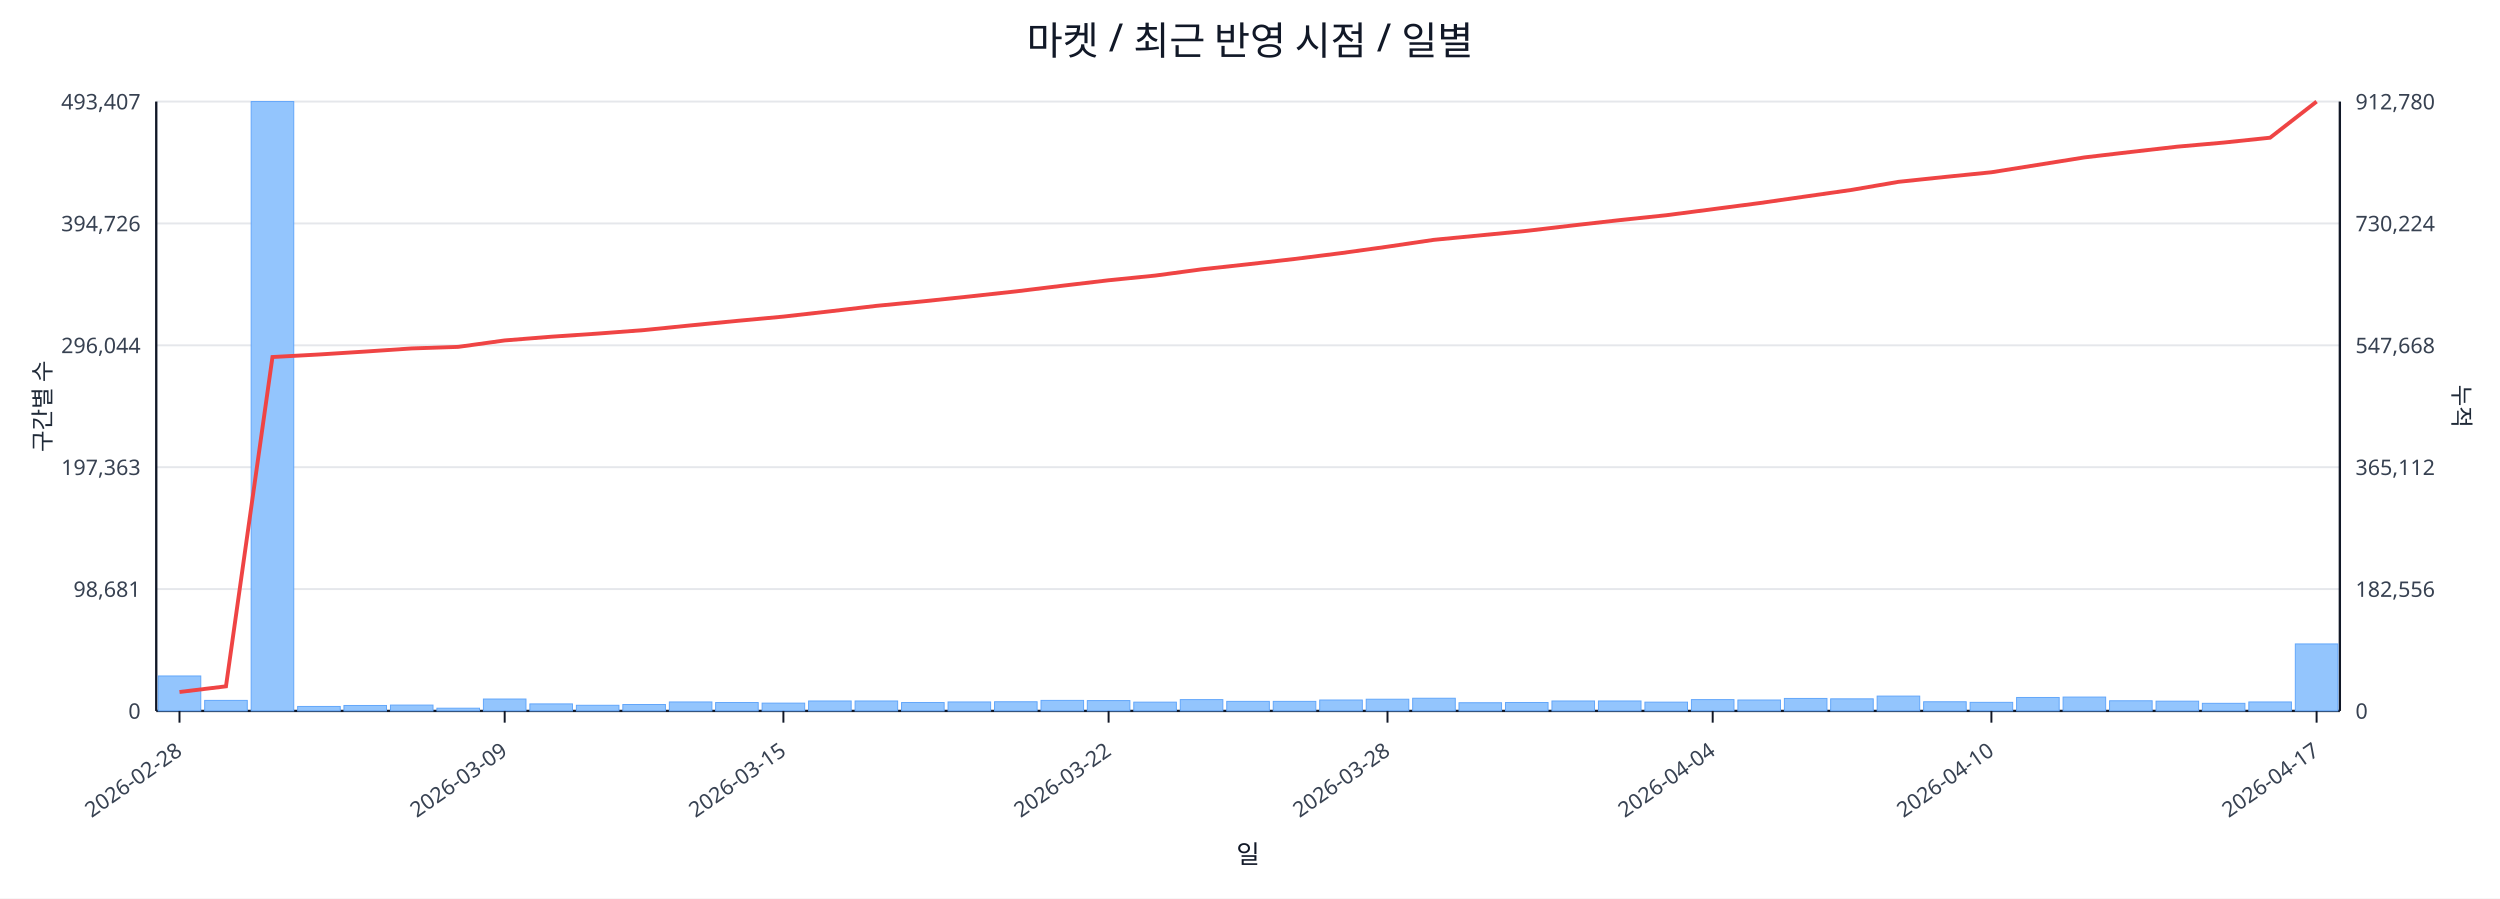
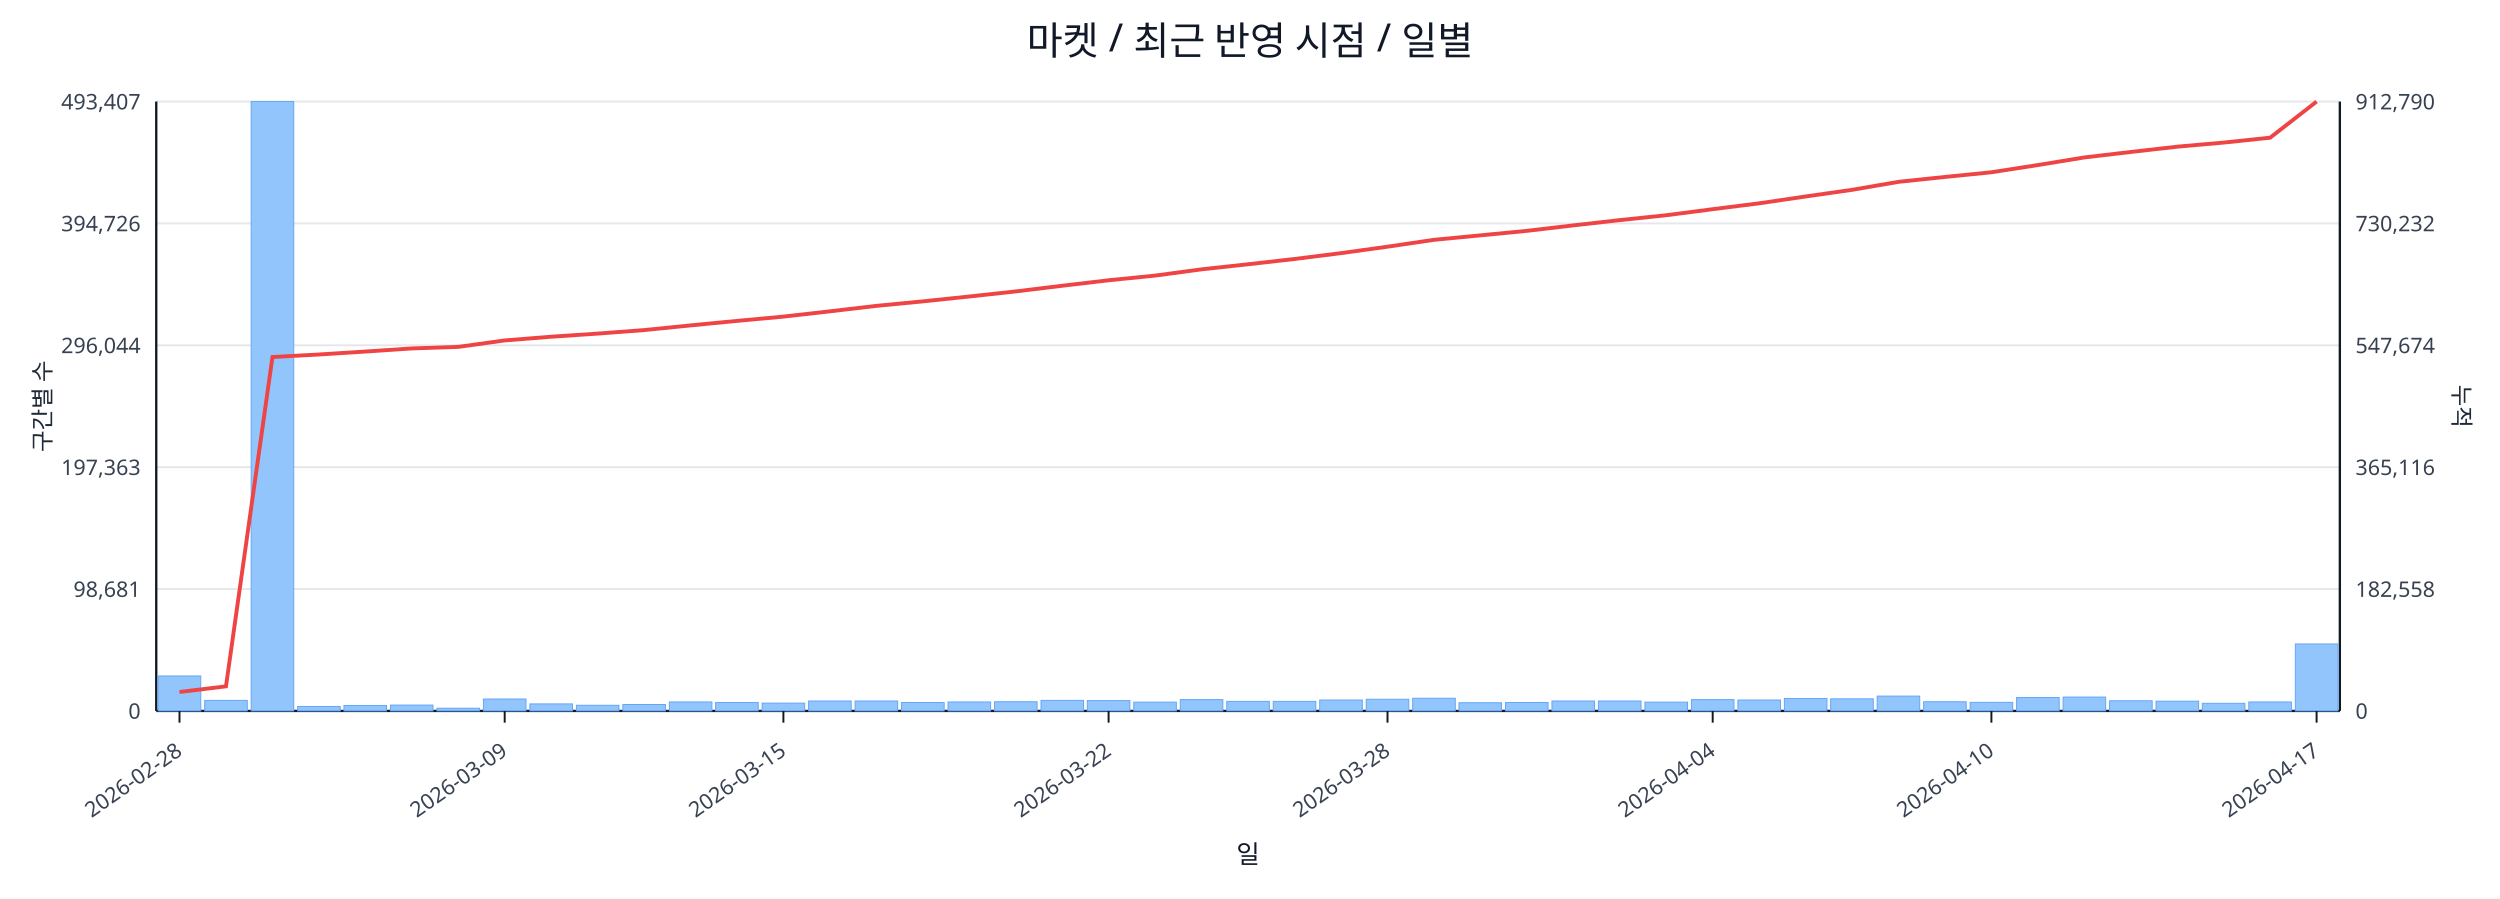
<svg xmlns="http://www.w3.org/2000/svg" width="1280" height="460" viewBox="0 0 1280 460">
  <rect x="0" y="0" width="100%" height="100%" fill="#ffffff" />
  <text x="640.0" y="28" font-size="20" text-anchor="middle" font-family="sans-serif" fill="#111827">마켓 / 최근 반영 시점 / 일별</text>
  <line x1="80.0" y1="52.0" x2="1198.0" y2="52.0" stroke="#e5e7eb" stroke-width="1" />
  <text x="72.0" y="56.0" font-size="11" text-anchor="end" font-family="sans-serif" fill="#374151">493,407</text>
-   <text x="1206.0" y="56.0" font-size="11" text-anchor="start" font-family="sans-serif" fill="#374151">912,780</text>
+   <text x="1206.0" y="56.0" font-size="11" text-anchor="start" font-family="sans-serif" fill="#374151">912,790</text>
  <line x1="80.0" y1="114.4" x2="1198.0" y2="114.4" stroke="#e5e7eb" stroke-width="1" />
  <text x="72.0" y="118.4" font-size="11" text-anchor="end" font-family="sans-serif" fill="#374151">394,726</text>
-   <text x="1206.0" y="118.4" font-size="11" text-anchor="start" font-family="sans-serif" fill="#374151">730,224</text>
+   <text x="1206.0" y="118.4" font-size="11" text-anchor="start" font-family="sans-serif" fill="#374151">730,232</text>
  <line x1="80.0" y1="176.8" x2="1198.0" y2="176.8" stroke="#e5e7eb" stroke-width="1" />
  <text x="72.0" y="180.8" font-size="11" text-anchor="end" font-family="sans-serif" fill="#374151">296,044</text>
-   <text x="1206.0" y="180.8" font-size="11" text-anchor="start" font-family="sans-serif" fill="#374151">547,668</text>
+   <text x="1206.0" y="180.8" font-size="11" text-anchor="start" font-family="sans-serif" fill="#374151">547,674</text>
  <line x1="80.0" y1="239.2" x2="1198.0" y2="239.2" stroke="#e5e7eb" stroke-width="1" />
  <text x="72.0" y="243.2" font-size="11" text-anchor="end" font-family="sans-serif" fill="#374151">197,363</text>
-   <text x="1206.0" y="243.2" font-size="11" text-anchor="start" font-family="sans-serif" fill="#374151">365,112</text>
+   <text x="1206.0" y="243.2" font-size="11" text-anchor="start" font-family="sans-serif" fill="#374151">365,116</text>
  <line x1="80.0" y1="301.6" x2="1198.0" y2="301.6" stroke="#e5e7eb" stroke-width="1" />
  <text x="72.0" y="305.6" font-size="11" text-anchor="end" font-family="sans-serif" fill="#374151">98,681</text>
-   <text x="1206.0" y="305.6" font-size="11" text-anchor="start" font-family="sans-serif" fill="#374151">182,556</text>
+   <text x="1206.0" y="305.6" font-size="11" text-anchor="start" font-family="sans-serif" fill="#374151">182,558</text>
  <line x1="80.0" y1="364.0" x2="1198.0" y2="364.0" stroke="#e5e7eb" stroke-width="1" />
  <text x="72.0" y="368.0" font-size="11" text-anchor="end" font-family="sans-serif" fill="#374151">0</text>
  <text x="1206.0" y="368.0" font-size="11" text-anchor="start" font-family="sans-serif" fill="#374151">0</text>
  <line x1="80.0" y1="364.0" x2="1198.0" y2="364.0" stroke="#111827" stroke-width="1.2" />
  <line x1="80.0" y1="52.0" x2="80.0" y2="364.0" stroke="#111827" stroke-width="1.2" />
  <line x1="1198.0" y1="52.0" x2="1198.0" y2="364.0" stroke="#111827" stroke-width="1.2" />
  <rect x="81.0" y="346.1" width="21.8" height="17.9" fill="#93c5fd" stroke="#60a5fa" stroke-width="0.5" />
  <rect x="104.8" y="358.6" width="21.8" height="5.4" fill="#93c5fd" stroke="#60a5fa" stroke-width="0.5" />
  <rect x="128.6" y="52.0" width="21.8" height="312.0" fill="#93c5fd" stroke="#60a5fa" stroke-width="0.5" />
  <rect x="152.4" y="361.7" width="21.8" height="2.3" fill="#93c5fd" stroke="#60a5fa" stroke-width="0.5" />
  <rect x="176.1" y="361.2" width="21.8" height="2.8" fill="#93c5fd" stroke="#60a5fa" stroke-width="0.5" />
  <rect x="199.9" y="361.0" width="21.8" height="3.0" fill="#93c5fd" stroke="#60a5fa" stroke-width="0.5" />
  <rect x="223.7" y="362.6" width="21.8" height="1.4" fill="#93c5fd" stroke="#60a5fa" stroke-width="0.5" />
  <rect x="247.5" y="357.9" width="21.8" height="6.1" fill="#93c5fd" stroke="#60a5fa" stroke-width="0.5" />
  <rect x="271.3" y="360.4" width="21.8" height="3.6" fill="#93c5fd" stroke="#60a5fa" stroke-width="0.5" />
  <rect x="295.1" y="361.1" width="21.8" height="2.9" fill="#93c5fd" stroke="#60a5fa" stroke-width="0.5" />
  <rect x="318.9" y="360.7" width="21.8" height="3.3" fill="#93c5fd" stroke="#60a5fa" stroke-width="0.5" />
  <rect x="342.7" y="359.4" width="21.8" height="4.6" fill="#93c5fd" stroke="#60a5fa" stroke-width="0.5" />
  <rect x="366.4" y="359.7" width="21.8" height="4.3" fill="#93c5fd" stroke="#60a5fa" stroke-width="0.5" />
  <rect x="390.2" y="360.0" width="21.8" height="4.0" fill="#93c5fd" stroke="#60a5fa" stroke-width="0.5" />
  <rect x="414.0" y="358.9" width="21.8" height="5.1" fill="#93c5fd" stroke="#60a5fa" stroke-width="0.5" />
  <rect x="437.8" y="358.9" width="21.8" height="5.1" fill="#93c5fd" stroke="#60a5fa" stroke-width="0.5" />
  <rect x="461.6" y="359.7" width="21.8" height="4.3" fill="#93c5fd" stroke="#60a5fa" stroke-width="0.5" />
  <rect x="485.4" y="359.4" width="21.8" height="4.6" fill="#93c5fd" stroke="#60a5fa" stroke-width="0.5" />
  <rect x="509.2" y="359.3" width="21.8" height="4.7" fill="#93c5fd" stroke="#60a5fa" stroke-width="0.5" />
  <rect x="533.0" y="358.6" width="21.8" height="5.4" fill="#93c5fd" stroke="#60a5fa" stroke-width="0.5" />
  <rect x="556.7" y="358.7" width="21.8" height="5.3" fill="#93c5fd" stroke="#60a5fa" stroke-width="0.5" />
  <rect x="580.5" y="359.5" width="21.8" height="4.5" fill="#93c5fd" stroke="#60a5fa" stroke-width="0.5" />
  <rect x="604.3" y="358.2" width="21.8" height="5.8" fill="#93c5fd" stroke="#60a5fa" stroke-width="0.5" />
  <rect x="628.1" y="359.1" width="21.8" height="4.9" fill="#93c5fd" stroke="#60a5fa" stroke-width="0.5" />
  <rect x="651.9" y="359.1" width="21.8" height="4.9" fill="#93c5fd" stroke="#60a5fa" stroke-width="0.5" />
  <rect x="675.7" y="358.4" width="21.8" height="5.6" fill="#93c5fd" stroke="#60a5fa" stroke-width="0.5" />
  <rect x="699.5" y="358.0" width="21.8" height="6.0" fill="#93c5fd" stroke="#60a5fa" stroke-width="0.5" />
  <rect x="723.3" y="357.5" width="21.8" height="6.5" fill="#93c5fd" stroke="#60a5fa" stroke-width="0.5" />
  <rect x="747.0" y="359.8" width="21.8" height="4.2" fill="#93c5fd" stroke="#60a5fa" stroke-width="0.5" />
  <rect x="770.8" y="359.7" width="21.8" height="4.3" fill="#93c5fd" stroke="#60a5fa" stroke-width="0.5" />
  <rect x="794.6" y="358.9" width="21.8" height="5.1" fill="#93c5fd" stroke="#60a5fa" stroke-width="0.5" />
  <rect x="818.4" y="358.9" width="21.8" height="5.1" fill="#93c5fd" stroke="#60a5fa" stroke-width="0.5" />
  <rect x="842.2" y="359.5" width="21.8" height="4.5" fill="#93c5fd" stroke="#60a5fa" stroke-width="0.5" />
  <rect x="866.0" y="358.2" width="21.8" height="5.8" fill="#93c5fd" stroke="#60a5fa" stroke-width="0.5" />
  <rect x="889.8" y="358.4" width="21.8" height="5.6" fill="#93c5fd" stroke="#60a5fa" stroke-width="0.5" />
  <rect x="913.6" y="357.6" width="21.8" height="6.4" fill="#93c5fd" stroke="#60a5fa" stroke-width="0.5" />
  <rect x="937.3" y="357.8" width="21.8" height="6.2" fill="#93c5fd" stroke="#60a5fa" stroke-width="0.5" />
  <rect x="961.1" y="356.4" width="21.8" height="7.6" fill="#93c5fd" stroke="#60a5fa" stroke-width="0.5" />
  <rect x="984.9" y="359.3" width="21.8" height="4.7" fill="#93c5fd" stroke="#60a5fa" stroke-width="0.5" />
  <rect x="1008.7" y="359.6" width="21.8" height="4.4" fill="#93c5fd" stroke="#60a5fa" stroke-width="0.5" />
  <rect x="1032.5" y="357.1" width="21.8" height="6.9" fill="#93c5fd" stroke="#60a5fa" stroke-width="0.5" />
  <rect x="1056.3" y="356.9" width="21.8" height="7.1" fill="#93c5fd" stroke="#60a5fa" stroke-width="0.5" />
  <rect x="1080.1" y="358.8" width="21.8" height="5.2" fill="#93c5fd" stroke="#60a5fa" stroke-width="0.5" />
  <rect x="1103.9" y="359.0" width="21.8" height="5.0" fill="#93c5fd" stroke="#60a5fa" stroke-width="0.5" />
  <rect x="1127.6" y="360.1" width="21.8" height="3.9" fill="#93c5fd" stroke="#60a5fa" stroke-width="0.5" />
  <rect x="1151.4" y="359.4" width="21.8" height="4.6" fill="#93c5fd" stroke="#60a5fa" stroke-width="0.5" />
  <rect x="1175.2" y="329.7" width="21.8" height="34.3" fill="#93c5fd" stroke="#60a5fa" stroke-width="0.5" />
-   <polyline fill="none" stroke="#ef4444" stroke-width="2" points="91.9,354.3 115.7,351.4 139.5,182.8 163.3,181.5 187.0,180.0 210.8,178.4 234.6,177.6 258.4,174.3 282.2,172.4 306.0,170.8 329.8,169.0 353.6,166.6 377.3,164.3 401.1,162.1 424.9,159.4 448.7,156.6 472.5,154.3 496.3,151.8 520.1,149.2 543.9,146.3 567.6,143.5 591.4,141.1 615.2,137.9 639.0,135.3 662.8,132.6 686.6,129.6 710.4,126.3 734.1,122.8 757.9,120.5 781.7,118.2 805.5,115.4 829.3,112.7 853.1,110.2 876.9,107.1 900.7,104.0 924.4,100.6 948.2,97.2 972.0,93.1 995.8,90.6 1019.6,88.2 1043.4,84.4 1067.2,80.6 1091.0,77.8 1114.7,75.1 1138.5,73.0 1162.3,70.5 1186.1,52.0" />
+   <polyline fill="none" stroke="#ef4444" stroke-width="2" points="91.9,354.3 115.7,351.4 139.5,182.8 163.3,181.5 187.0,180.0 210.8,178.4 234.6,177.6 258.4,174.3 282.2,172.4 306.0,170.8 329.8,169.0 353.6,166.6 377.3,164.3 401.1,162.1 424.9,159.4 448.7,156.6 472.5,154.3 496.3,151.8 520.1,149.2 543.9,146.3 567.6,143.5 591.4,141.1 615.2,137.9 639.0,135.3 662.8,132.6 686.6,129.6 710.4,126.3 734.1,122.8 757.9,120.5 781.7,118.2 805.5,115.4 829.3,112.7 853.1,110.2 876.9,107.1 900.7,104.1 924.4,100.6 948.2,97.2 972.0,93.1 995.8,90.6 1019.6,88.2 1043.4,84.5 1067.2,80.6 1091.0,77.8 1114.7,75.1 1138.5,73.0 1162.3,70.5 1186.1,52.0" />
  <line x1="91.9" y1="364.0" x2="91.9" y2="370.0" stroke="#111827" stroke-width="1" />
  <text x="93.9" y="386.0" font-size="11" text-anchor="end" transform="rotate(-35 93.9 386.0)" font-family="sans-serif" fill="#374151">2026-02-28</text>
  <line x1="258.4" y1="364.0" x2="258.4" y2="370.0" stroke="#111827" stroke-width="1" />
  <text x="260.4" y="386.0" font-size="11" text-anchor="end" transform="rotate(-35 260.4 386.0)" font-family="sans-serif" fill="#374151">2026-03-09</text>
  <line x1="401.1" y1="364.0" x2="401.1" y2="370.0" stroke="#111827" stroke-width="1" />
  <text x="403.1" y="386.0" font-size="11" text-anchor="end" transform="rotate(-35 403.1 386.0)" font-family="sans-serif" fill="#374151">2026-03-15</text>
  <line x1="567.6" y1="364.0" x2="567.6" y2="370.0" stroke="#111827" stroke-width="1" />
  <text x="569.6" y="386.0" font-size="11" text-anchor="end" transform="rotate(-35 569.6 386.0)" font-family="sans-serif" fill="#374151">2026-03-22</text>
  <line x1="710.4" y1="364.0" x2="710.4" y2="370.0" stroke="#111827" stroke-width="1" />
  <text x="712.4" y="386.0" font-size="11" text-anchor="end" transform="rotate(-35 712.4 386.0)" font-family="sans-serif" fill="#374151">2026-03-28</text>
  <line x1="876.9" y1="364.0" x2="876.9" y2="370.0" stroke="#111827" stroke-width="1" />
  <text x="878.9" y="386.0" font-size="11" text-anchor="end" transform="rotate(-35 878.9 386.0)" font-family="sans-serif" fill="#374151">2026-04-04</text>
  <line x1="1019.6" y1="364.0" x2="1019.6" y2="370.0" stroke="#111827" stroke-width="1" />
  <text x="1021.6" y="386.0" font-size="11" text-anchor="end" transform="rotate(-35 1021.6 386.0)" font-family="sans-serif" fill="#374151">2026-04-10</text>
  <line x1="1186.1" y1="364.0" x2="1186.1" y2="370.0" stroke="#111827" stroke-width="1" />
  <text x="1188.1" y="386.0" font-size="11" text-anchor="end" transform="rotate(-35 1188.1 386.0)" font-family="sans-serif" fill="#374151">2026-04-17</text>
  <text x="26" y="208.0" font-size="12" transform="rotate(-90 26 208.0)" text-anchor="middle" font-family="sans-serif" fill="#1f2937">구간별 수</text>
  <text x="1256.0" y="208.0" font-size="12" transform="rotate(90 1256.0 208.0)" text-anchor="middle" font-family="sans-serif" fill="#1f2937">누적</text>
  <text x="639.0" y="442.0" font-size="13" text-anchor="middle" font-family="sans-serif" fill="#111827">일</text>
</svg>
